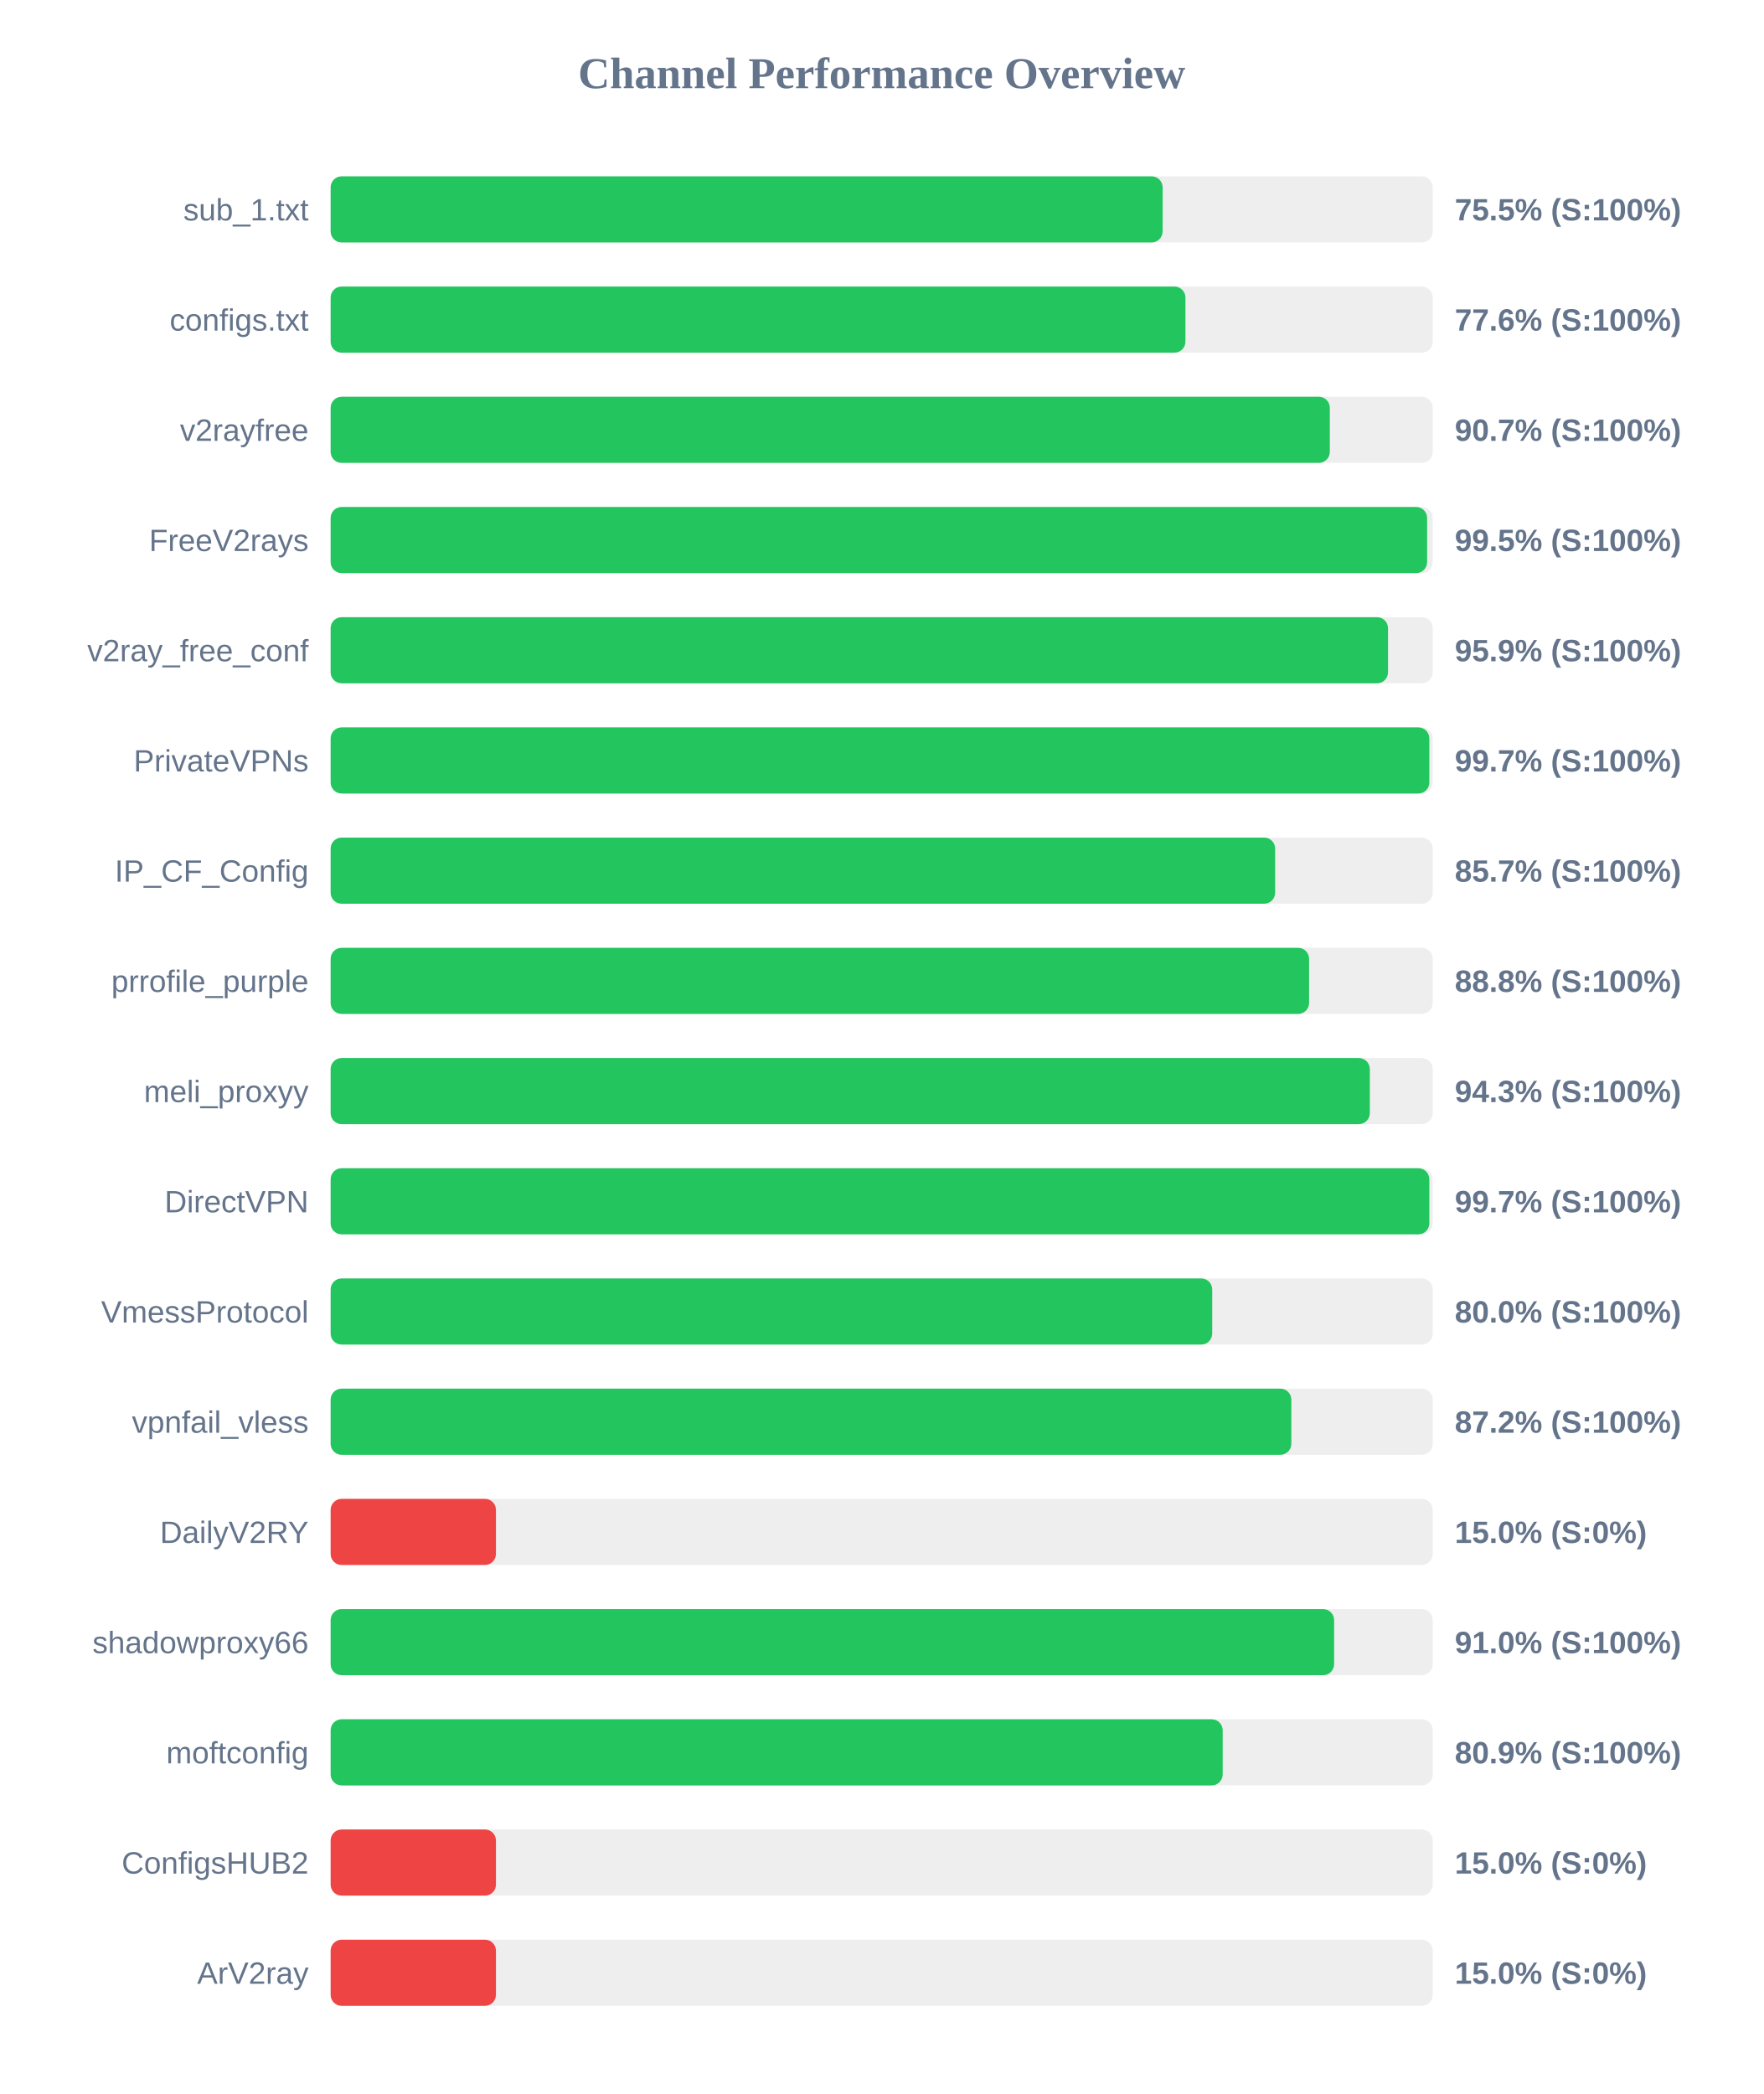
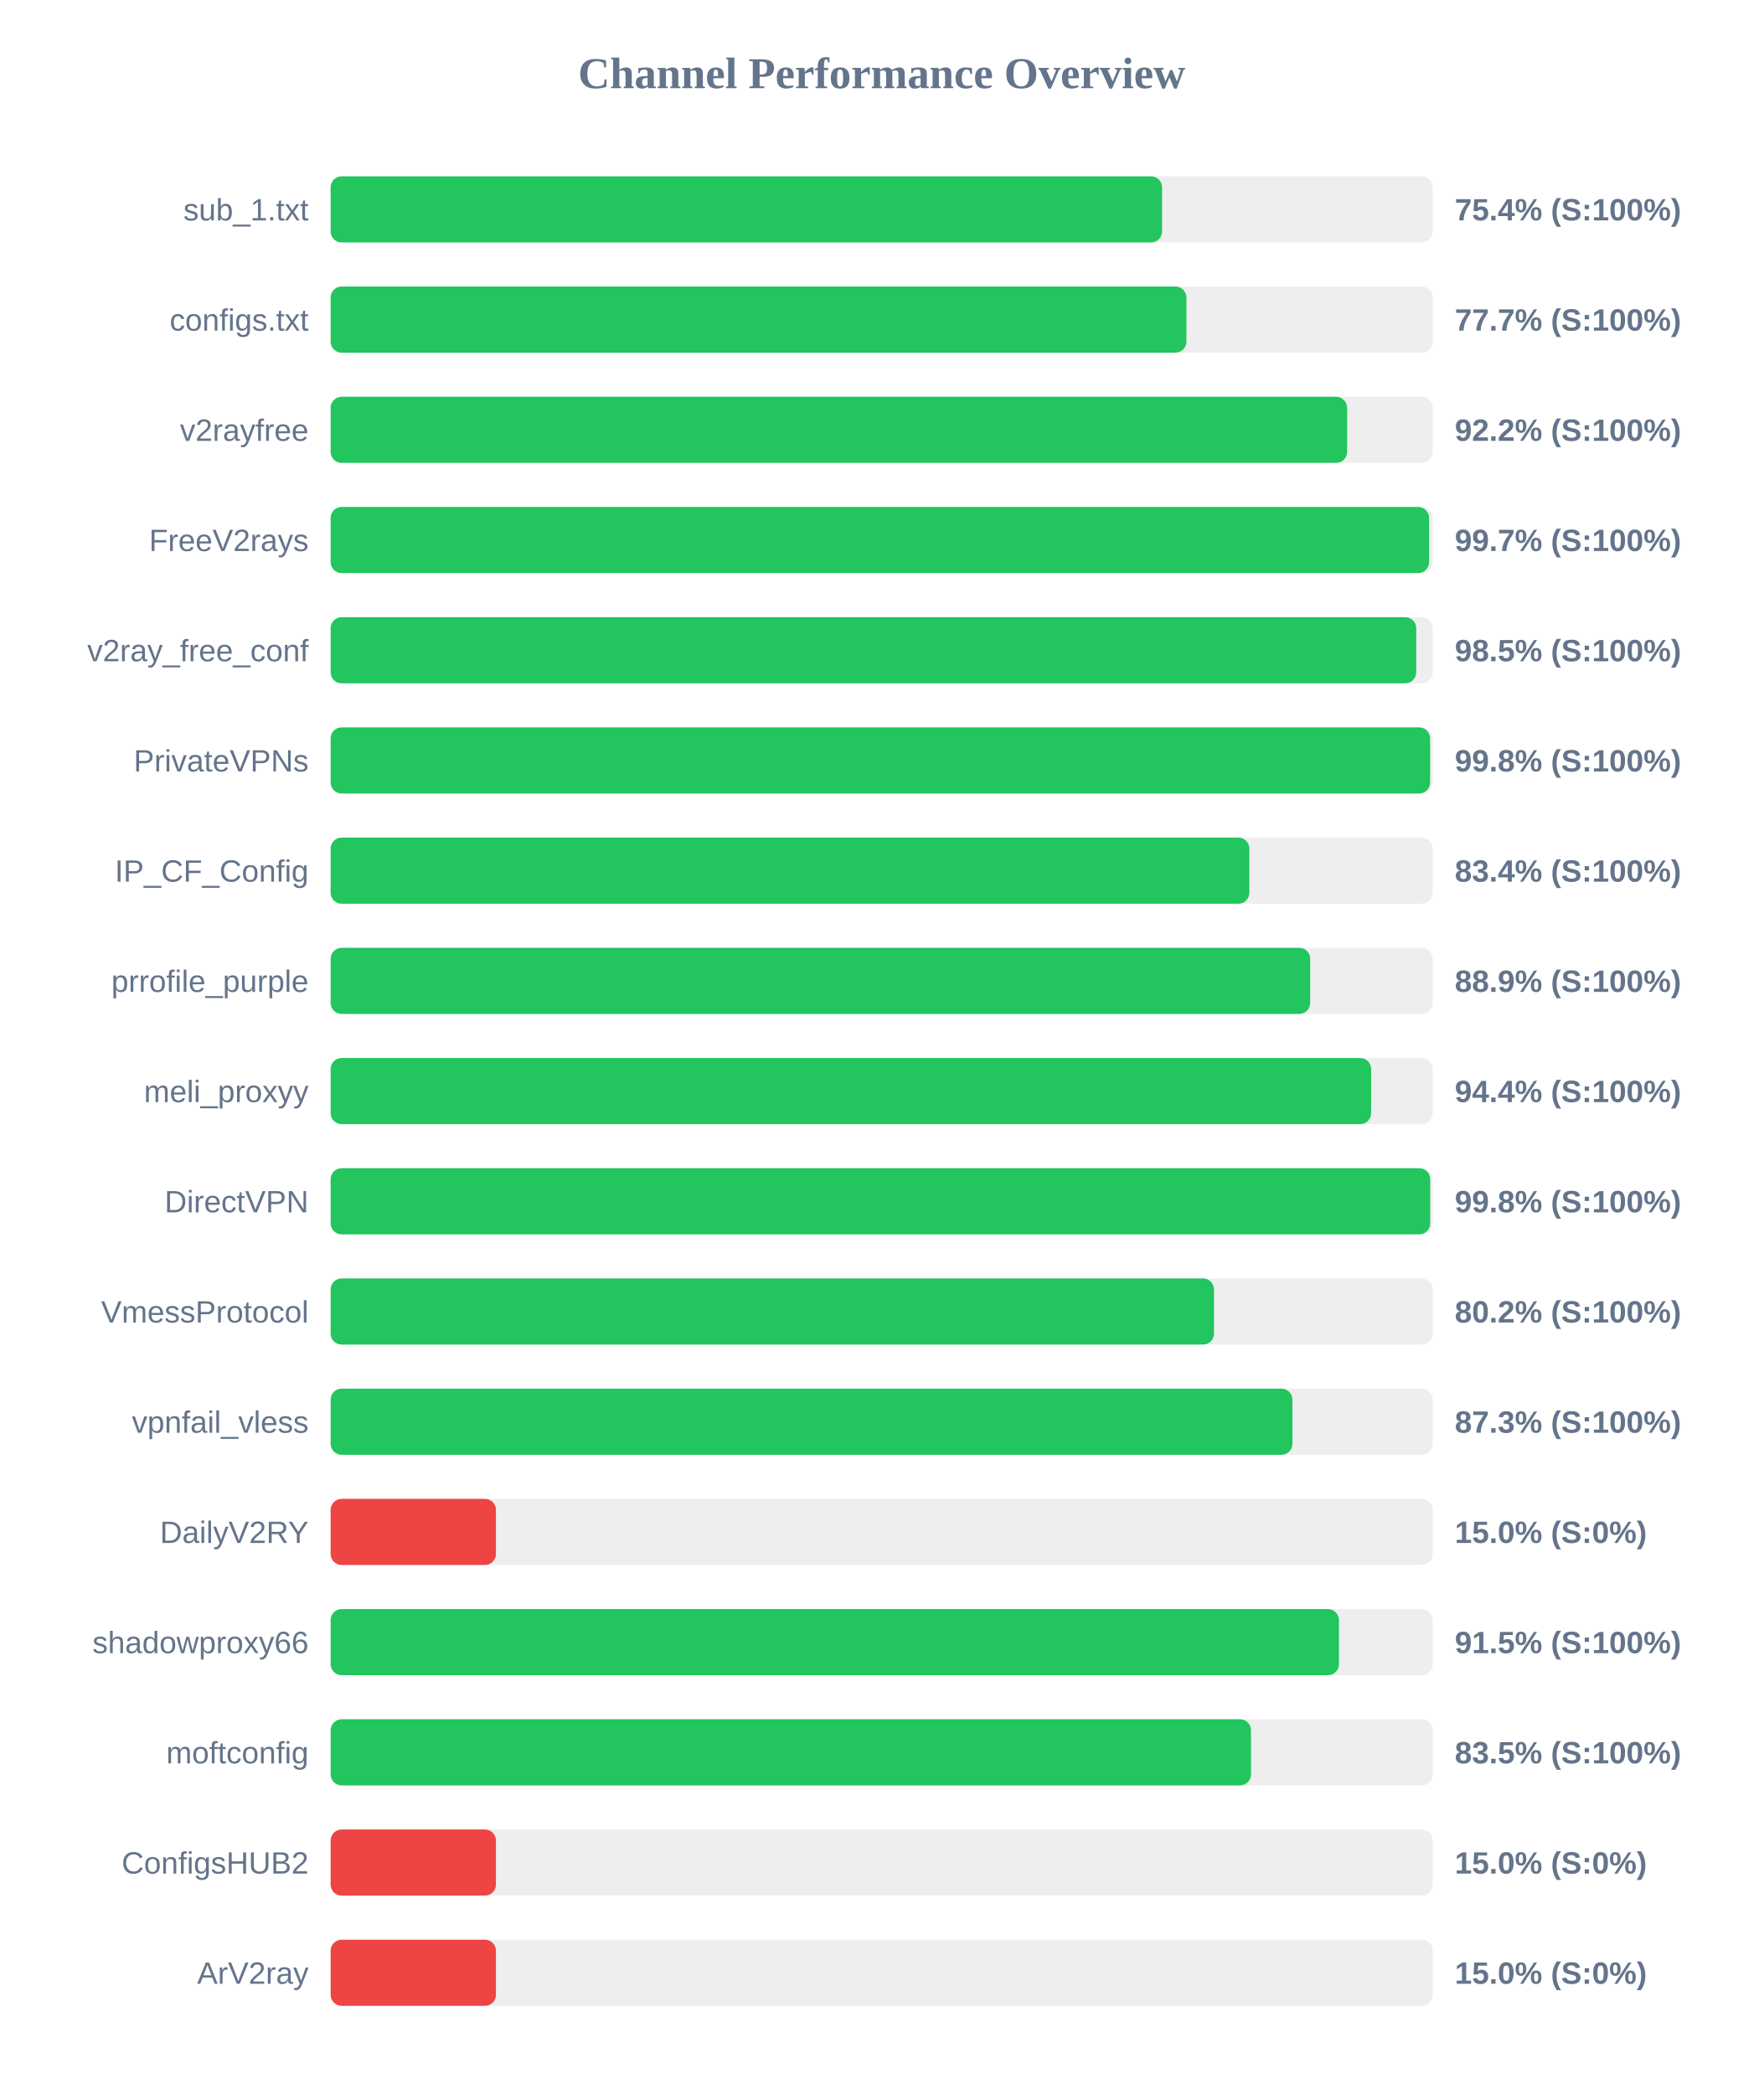
<svg xmlns="http://www.w3.org/2000/svg" width="800" height="950" version="1.1">
  <style>
        .row { font: 14px Arial; fill: #64748b; }
        .score { font: bold 14px Arial; fill: #64748b; }
    </style>
  <text x="400" y="40" text-anchor="middle" font-size="20px" font-weight="bold" fill="#64748b">Channel Performance Overview</text>
  <rect x="150" y="80" width="500" height="30" fill="#eee" rx="5" />
-   <rect x="150" y="80" width="377.45" height="30" fill="#22c55e" rx="5" />
+   <rect x="150" y="80" width="377.2" height="30" fill="#22c55e" rx="5" />
  <text x="140" y="100" text-anchor="end" class="row">sub_1.txt</text>
-   <text x="660" y="100" text-anchor="start" class="score">75.5% (S:100%)</text>
+   <text x="660" y="100" text-anchor="start" class="score">75.4% (S:100%)</text>
  <rect x="150" y="130" width="500" height="30" fill="#eee" rx="5" />
-   <rect x="150" y="130" width="387.8" height="30" fill="#22c55e" rx="5" />
+   <rect x="150" y="130" width="388.25" height="30" fill="#22c55e" rx="5" />
  <text x="140" y="150" text-anchor="end" class="row">configs.txt</text>
-   <text x="660" y="150" text-anchor="start" class="score">77.6% (S:100%)</text>
+   <text x="660" y="150" text-anchor="start" class="score">77.7% (S:100%)</text>
  <rect x="150" y="180" width="500" height="30" fill="#eee" rx="5" />
-   <rect x="150" y="180" width="453.3" height="30" fill="#22c55e" rx="5" />
+   <rect x="150" y="180" width="461.15" height="30" fill="#22c55e" rx="5" />
  <text x="140" y="200" text-anchor="end" class="row">v2rayfree</text>
-   <text x="660" y="200" text-anchor="start" class="score">90.7% (S:100%)</text>
+   <text x="660" y="200" text-anchor="start" class="score">92.2% (S:100%)</text>
  <rect x="150" y="230" width="500" height="30" fill="#eee" rx="5" />
-   <rect x="150" y="230" width="497.45" height="30" fill="#22c55e" rx="5" />
+   <rect x="150" y="230" width="498.35" height="30" fill="#22c55e" rx="5" />
  <text x="140" y="250" text-anchor="end" class="row">FreeV2rays</text>
-   <text x="660" y="250" text-anchor="start" class="score">99.5% (S:100%)</text>
+   <text x="660" y="250" text-anchor="start" class="score">99.7% (S:100%)</text>
  <rect x="150" y="280" width="500" height="30" fill="#eee" rx="5" />
-   <rect x="150" y="280" width="479.7" height="30" fill="#22c55e" rx="5" />
+   <rect x="150" y="280" width="492.5" height="30" fill="#22c55e" rx="5" />
  <text x="140" y="300" text-anchor="end" class="row">v2ray_free_conf</text>
-   <text x="660" y="300" text-anchor="start" class="score">95.9% (S:100%)</text>
+   <text x="660" y="300" text-anchor="start" class="score">98.5% (S:100%)</text>
  <rect x="150" y="330" width="500" height="30" fill="#eee" rx="5" />
-   <rect x="150" y="330" width="498.45" height="30" fill="#22c55e" rx="5" />
+   <rect x="150" y="330" width="498.8" height="30" fill="#22c55e" rx="5" />
  <text x="140" y="350" text-anchor="end" class="row">PrivateVPNs</text>
-   <text x="660" y="350" text-anchor="start" class="score">99.7% (S:100%)</text>
+   <text x="660" y="350" text-anchor="start" class="score">99.8% (S:100%)</text>
  <rect x="150" y="380" width="500" height="30" fill="#eee" rx="5" />
-   <rect x="150" y="380" width="428.5" height="30" fill="#22c55e" rx="5" />
+   <rect x="150" y="380" width="416.8" height="30" fill="#22c55e" rx="5" />
  <text x="140" y="400" text-anchor="end" class="row">IP_CF_Config</text>
-   <text x="660" y="400" text-anchor="start" class="score">85.7% (S:100%)</text>
+   <text x="660" y="400" text-anchor="start" class="score">83.4% (S:100%)</text>
  <rect x="150" y="430" width="500" height="30" fill="#eee" rx="5" />
-   <rect x="150" y="430" width="443.9" height="30" fill="#22c55e" rx="5" />
+   <rect x="150" y="430" width="444.4" height="30" fill="#22c55e" rx="5" />
  <text x="140" y="450" text-anchor="end" class="row">prrofile_purple</text>
-   <text x="660" y="450" text-anchor="start" class="score">88.8% (S:100%)</text>
+   <text x="660" y="450" text-anchor="start" class="score">88.9% (S:100%)</text>
  <rect x="150" y="480" width="500" height="30" fill="#eee" rx="5" />
-   <rect x="150" y="480" width="471.45" height="30" fill="#22c55e" rx="5" />
+   <rect x="150" y="480" width="472.05" height="30" fill="#22c55e" rx="5" />
  <text x="140" y="500" text-anchor="end" class="row">meli_proxyy</text>
-   <text x="660" y="500" text-anchor="start" class="score">94.3% (S:100%)</text>
+   <text x="660" y="500" text-anchor="start" class="score">94.4% (S:100%)</text>
  <rect x="150" y="530" width="500" height="30" fill="#eee" rx="5" />
-   <rect x="150" y="530" width="498.45" height="30" fill="#22c55e" rx="5" />
+   <rect x="150" y="530" width="498.85" height="30" fill="#22c55e" rx="5" />
  <text x="140" y="550" text-anchor="end" class="row">DirectVPN</text>
-   <text x="660" y="550" text-anchor="start" class="score">99.7% (S:100%)</text>
+   <text x="660" y="550" text-anchor="start" class="score">99.8% (S:100%)</text>
  <rect x="150" y="580" width="500" height="30" fill="#eee" rx="5" />
-   <rect x="150" y="580" width="399.95" height="30" fill="#22c55e" rx="5" />
+   <rect x="150" y="580" width="400.75" height="30" fill="#22c55e" rx="5" />
  <text x="140" y="600" text-anchor="end" class="row">VmessProtocol</text>
-   <text x="660" y="600" text-anchor="start" class="score">80.0% (S:100%)</text>
+   <text x="660" y="600" text-anchor="start" class="score">80.2% (S:100%)</text>
  <rect x="150" y="630" width="500" height="30" fill="#eee" rx="5" />
-   <rect x="150" y="630" width="435.85" height="30" fill="#22c55e" rx="5" />
+   <rect x="150" y="630" width="436.35" height="30" fill="#22c55e" rx="5" />
  <text x="140" y="650" text-anchor="end" class="row">vpnfail_vless</text>
-   <text x="660" y="650" text-anchor="start" class="score">87.2% (S:100%)</text>
+   <text x="660" y="650" text-anchor="start" class="score">87.3% (S:100%)</text>
  <rect x="150" y="680" width="500" height="30" fill="#eee" rx="5" />
  <rect x="150" y="680" width="75.0" height="30" fill="#ef4444" rx="5" />
  <text x="140" y="700" text-anchor="end" class="row">DailyV2RY</text>
  <text x="660" y="700" text-anchor="start" class="score">15.0% (S:0%)</text>
  <rect x="150" y="730" width="500" height="30" fill="#eee" rx="5" />
-   <rect x="150" y="730" width="455.25" height="30" fill="#22c55e" rx="5" />
+   <rect x="150" y="730" width="457.45" height="30" fill="#22c55e" rx="5" />
  <text x="140" y="750" text-anchor="end" class="row">shadowproxy66</text>
-   <text x="660" y="750" text-anchor="start" class="score">91.0% (S:100%)</text>
+   <text x="660" y="750" text-anchor="start" class="score">91.5% (S:100%)</text>
  <rect x="150" y="780" width="500" height="30" fill="#eee" rx="5" />
-   <rect x="150" y="780" width="404.7" height="30" fill="#22c55e" rx="5" />
+   <rect x="150" y="780" width="417.55" height="30" fill="#22c55e" rx="5" />
  <text x="140" y="800" text-anchor="end" class="row">moftconfig</text>
-   <text x="660" y="800" text-anchor="start" class="score">80.9% (S:100%)</text>
+   <text x="660" y="800" text-anchor="start" class="score">83.5% (S:100%)</text>
  <rect x="150" y="830" width="500" height="30" fill="#eee" rx="5" />
  <rect x="150" y="830" width="75.0" height="30" fill="#ef4444" rx="5" />
  <text x="140" y="850" text-anchor="end" class="row">ConfigsHUB2</text>
  <text x="660" y="850" text-anchor="start" class="score">15.0% (S:0%)</text>
  <rect x="150" y="880" width="500" height="30" fill="#eee" rx="5" />
  <rect x="150" y="880" width="75.0" height="30" fill="#ef4444" rx="5" />
  <text x="140" y="900" text-anchor="end" class="row">ArV2ray</text>
  <text x="660" y="900" text-anchor="start" class="score">15.0% (S:0%)</text>
</svg>
